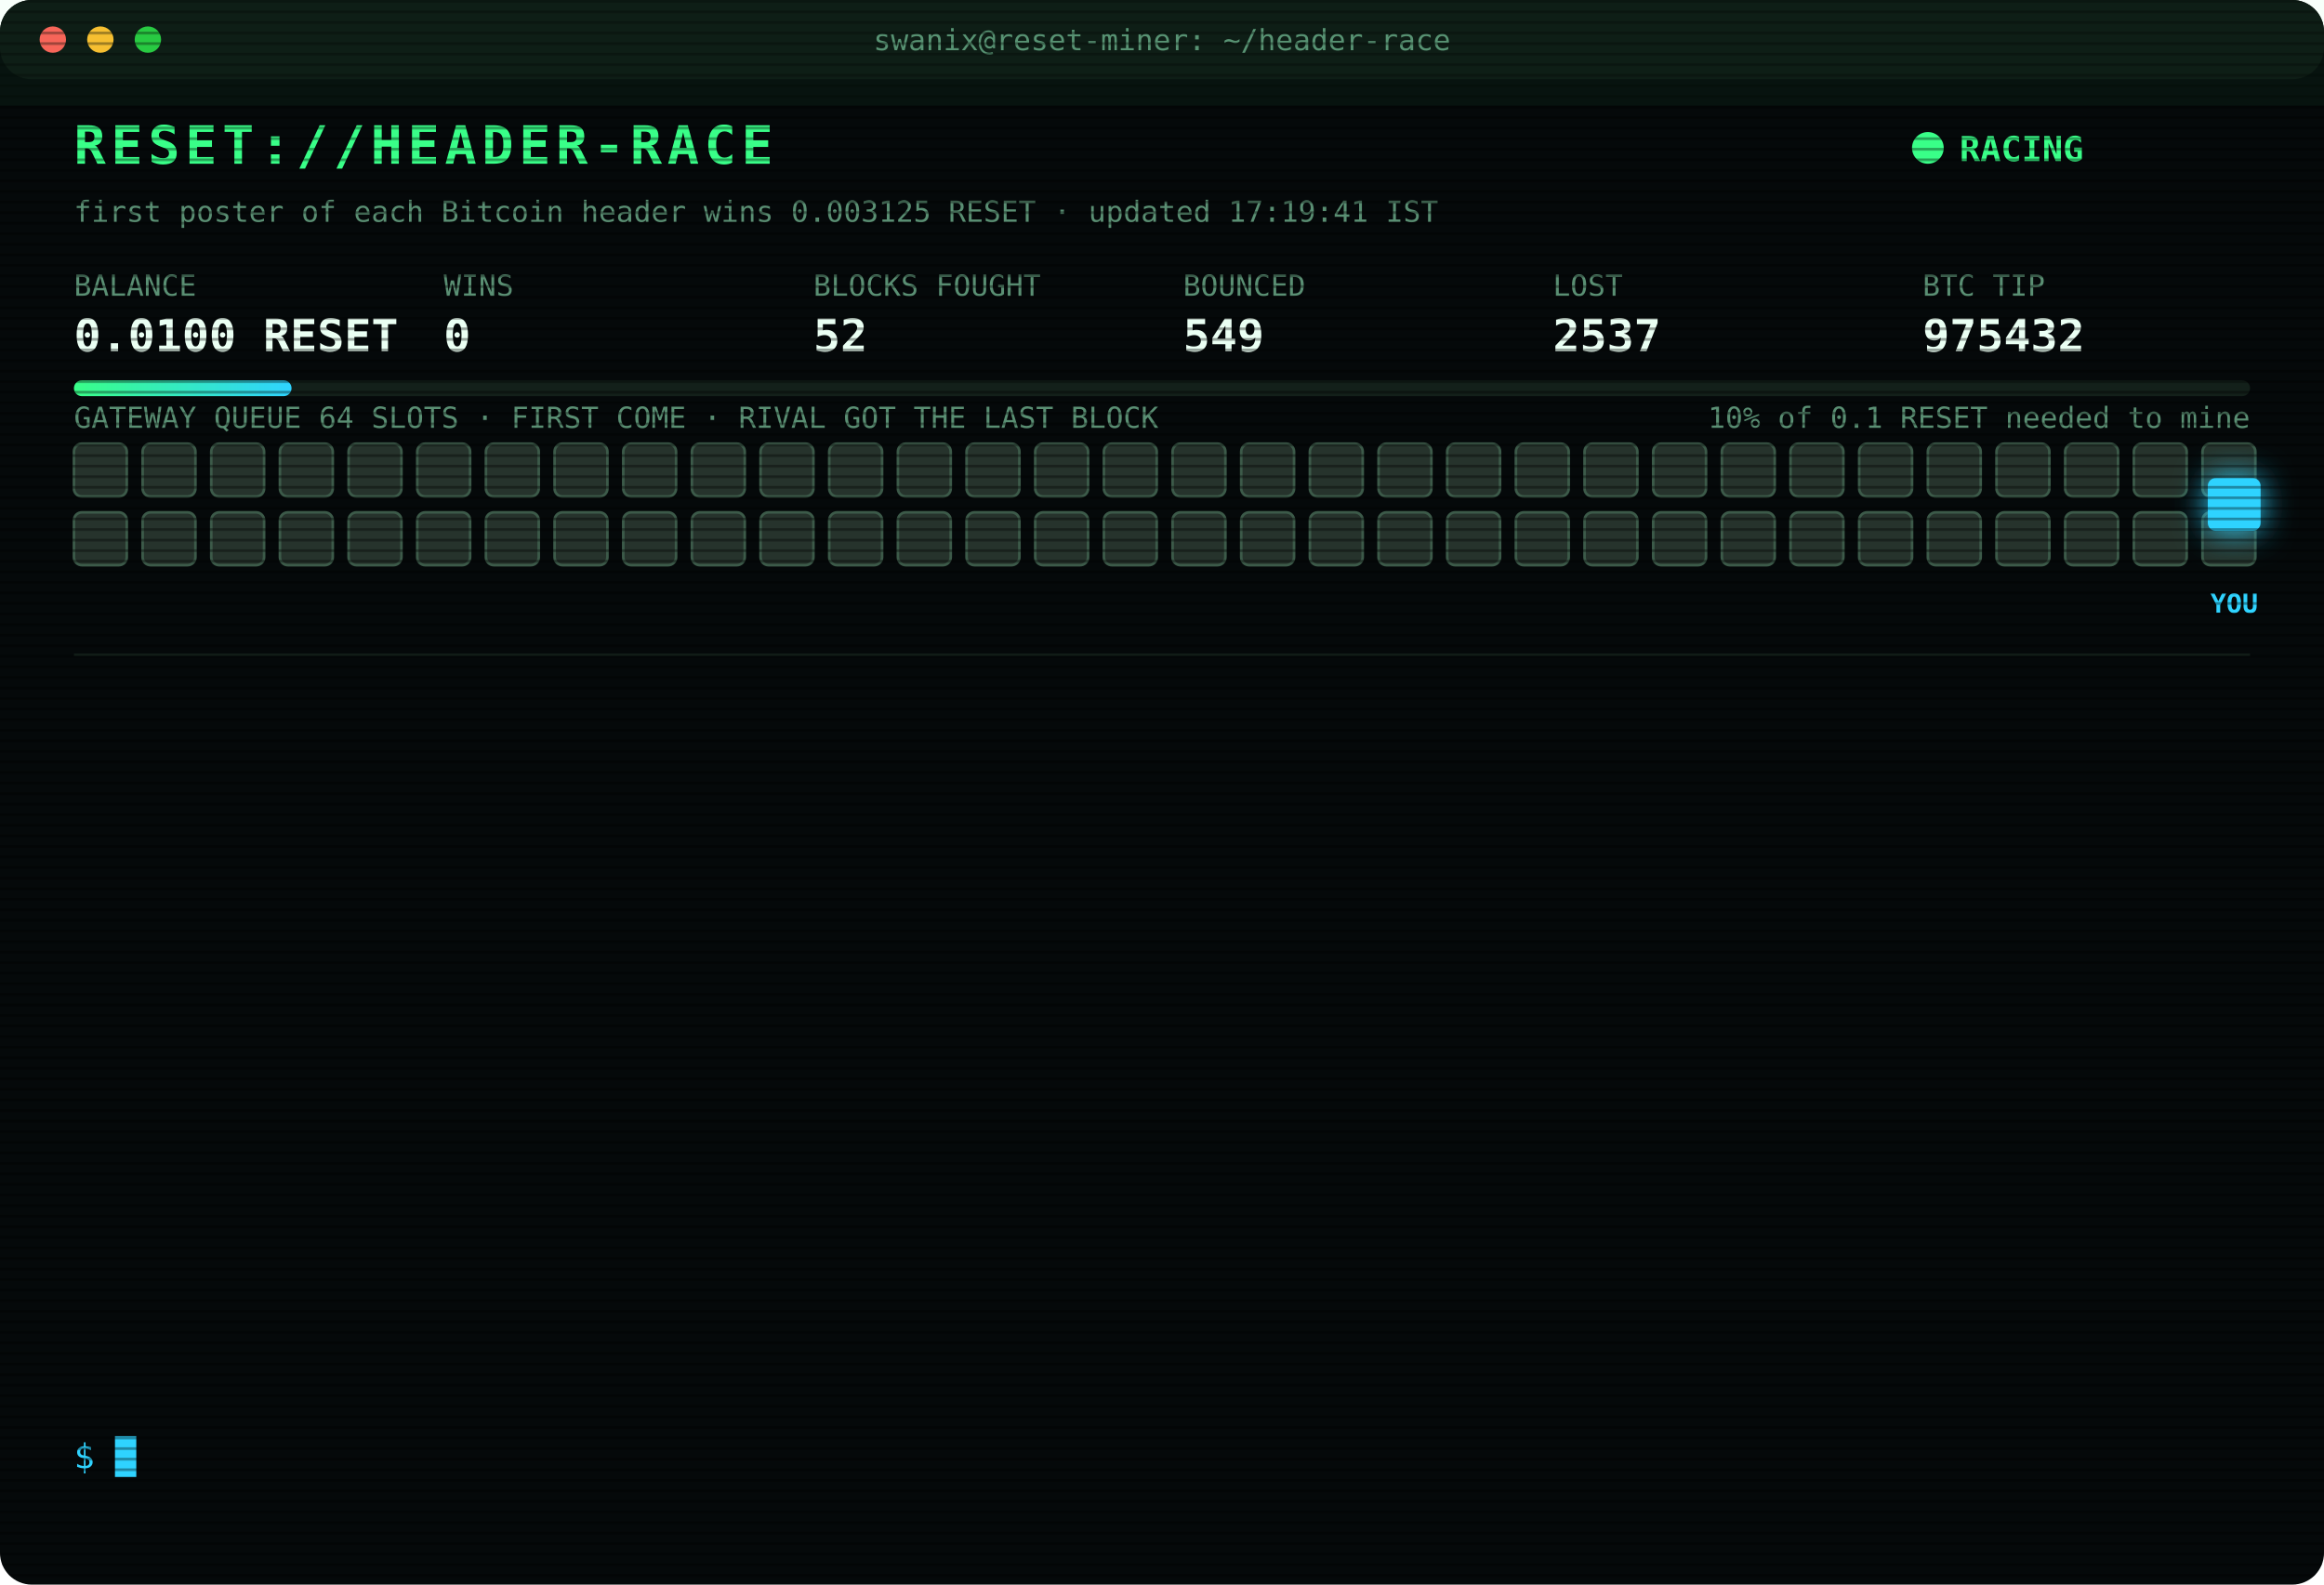
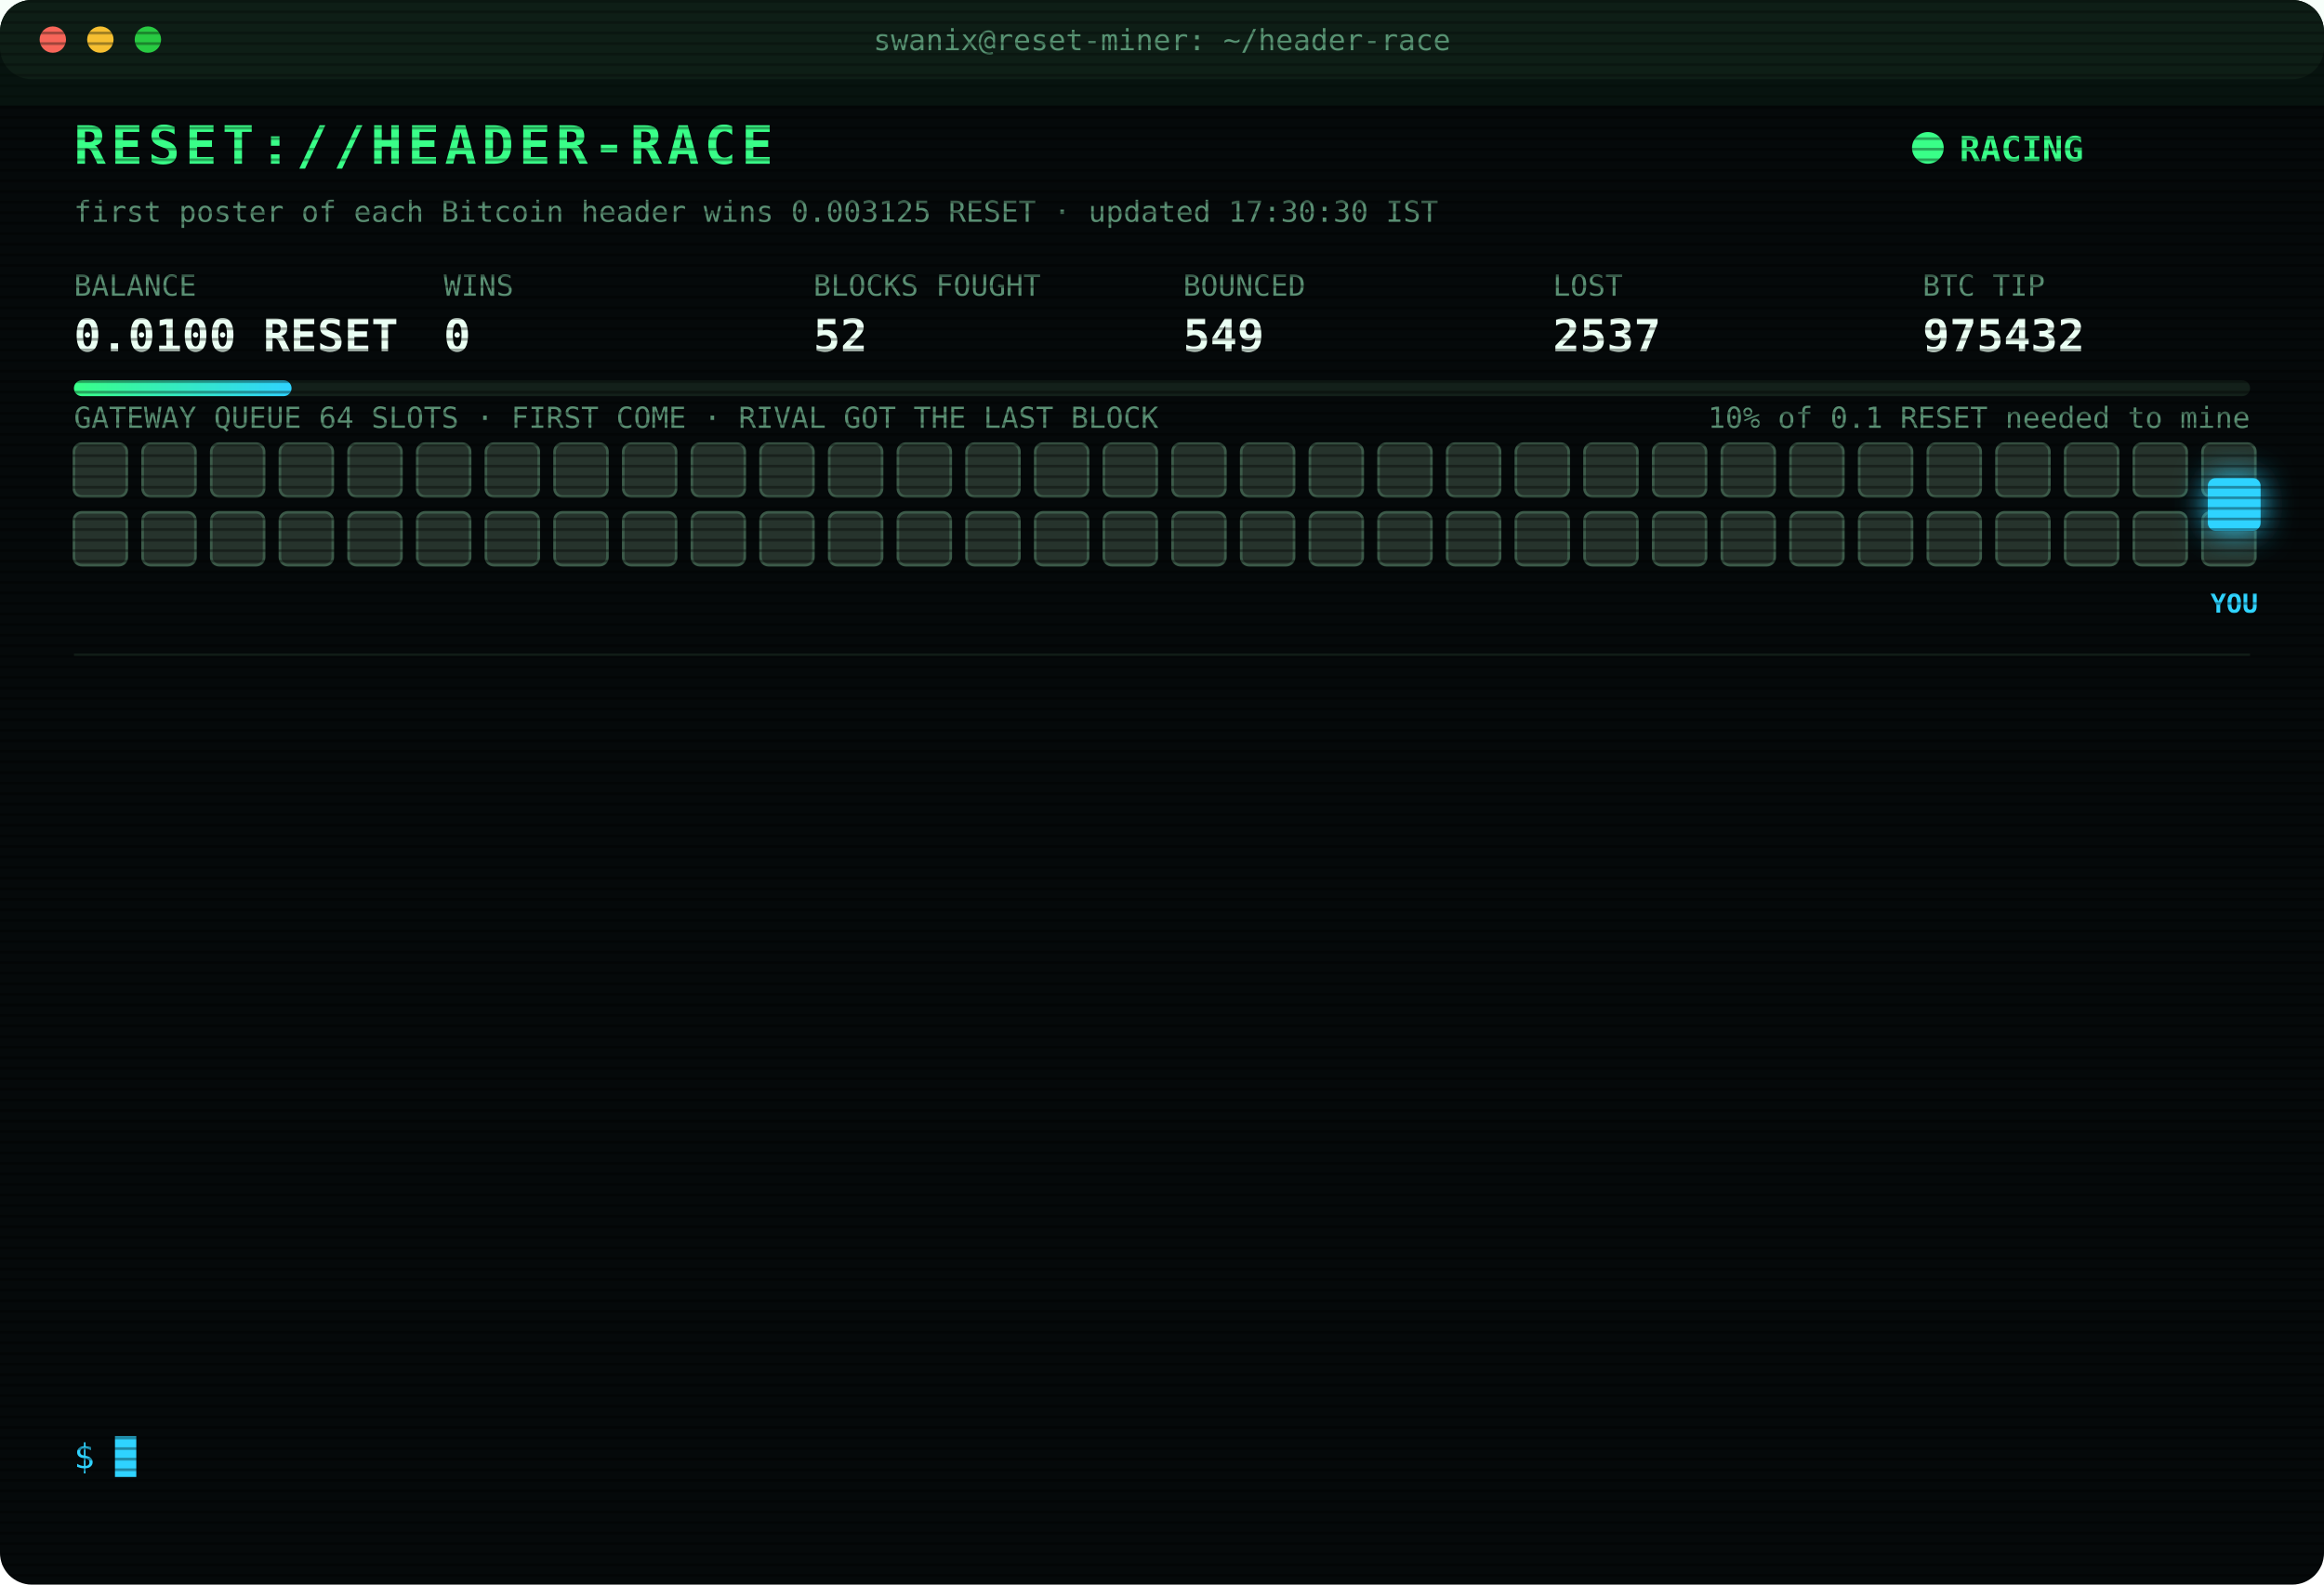
<svg xmlns="http://www.w3.org/2000/svg" width="880" height="600" viewBox="0 0 880 600" font-family="ui-monospace,SFMono-Regular,Menlo,Consolas,monospace">
  <style>
text{font-size:13px;fill:#7CFFB2}
.title{font-size:20px;font-weight:700;fill:#39FF88;letter-spacing:2px;animation:glitch 3s infinite steps(1)}
.sub{fill:#2fd3ff}.k{fill:#5a8f73;font-size:11px}.v{font-size:17px;font-weight:700;fill:#eafff3}
.ts{fill:#3f6b56}.boot{fill:#2fd3ff}.dim{fill:#5a8f73}.bad{fill:#ff4d6d}.warn{fill:#ffd23f}.mag{fill:#ff5cf0}.win{fill:#39FF88;font-weight:700}
.tag{font-size:10px;fill:#2fd3ff;font-weight:700}
.rival{fill:#26332c;stroke:#3c5a49;animation:jam 1.2s infinite alternate}
.idle{fill:#141c18;stroke:#22302a;animation:breathe 4s infinite}
.me{fill:#2fd3ff;filter:drop-shadow(0 0 6px #2fd3ff)}
.hover{animation:nudge 1.1s infinite ease-in-out}.bounce{animation:kick 1.4s infinite}
.ln{opacity:0;animation:in .4s forwards}
.cur{animation:blink 1s infinite steps(1)}
.scan{animation:scan 6s infinite linear}
.led{animation:blink 1.4s infinite}
@keyframes in{from{opacity:0;transform:translateX(-6px)}to{opacity:1;transform:none}}
@keyframes blink{50%{opacity:0}}
@keyframes jam{to{fill:#33463b}}
@keyframes breathe{50%{opacity:.4}}
@keyframes nudge{50%{transform:translateX(-10px)}}
@keyframes kick{0%,100%{transform:none}30%{transform:translateX(-14px)}55%{transform:translateX(10px) translateY(-6px)}}
@keyframes glitch{0%,92%{transform:none}93%{transform:translateX(2px);fill:#ff4d6d}95%{transform:translateX(-2px);fill:#2fd3ff}97%{transform:none}}
@keyframes scan{from{transform:translateY(-40px)}to{transform:translateY(600px)}}
</style>
  <defs>
    <pattern id="sl" width="4" height="4" patternUnits="userSpaceOnUse">
      <rect width="4" height="1" fill="#000" opacity=".35" />
    </pattern>
    <linearGradient id="bar">
      <stop offset="0" stop-color="#39FF88" />
      <stop offset="1" stop-color="#2fd3ff" />
    </linearGradient>
  </defs>
  <rect width="880" height="600" rx="12" fill="#05090a" />
  <rect width="880" height="30" rx="12" fill="#0d1512" />
  <circle cx="20" cy="15" r="5" fill="#ff5f57" />
  <circle cx="38" cy="15" r="5" fill="#febc2e" />
  <circle cx="56" cy="15" r="5" fill="#28c840" />
  <text x="440" y="19" text-anchor="middle" class="k">swanix@reset-miner: ~/header-race</text>
  <text x="28" y="62" class="title">RESET://HEADER-RACE</text>
  <circle class="led" cx="730" cy="56" r="6" fill="#39FF88" />
  <text x="742" y="61" class="win">RACING</text>
-   <text x="28" y="84" class="k">first poster of each Bitcoin header wins 0.003125 RESET · updated 17:19:41 IST</text>
+   <text x="28" y="84" class="k">first poster of each Bitcoin header wins 0.003125 RESET · updated 17:30:30 IST</text>
  <text x="28" y="112" class="k">BALANCE</text>
  <text x="28" y="133" class="v">0.0100 RESET</text>
  <text x="168" y="112" class="k">WINS</text>
  <text x="168" y="133" class="v">0</text>
  <text x="308" y="112" class="k">BLOCKS FOUGHT</text>
  <text x="308" y="133" class="v">52</text>
  <text x="448" y="112" class="k">BOUNCED</text>
  <text x="448" y="133" class="v">549</text>
  <text x="588" y="112" class="k">LOST</text>
  <text x="588" y="133" class="v">2537</text>
  <text x="728" y="112" class="k">BTC TIP</text>
  <text x="728" y="133" class="v">975432</text>
  <rect x="28" y="144" width="824" height="6" rx="3" fill="#13201a" />
  <rect x="28" y="144" width="82.4" height="6" rx="3" fill="url(#bar)" />
  <text x="852" y="162" text-anchor="end" class="k">10% of 0.1 RESET needed to mine</text>
  <text x="28" y="162" class="k">GATEWAY QUEUE 64 SLOTS · FIRST COME · RIVAL GOT THE LAST BLOCK</text>
  <rect class="rival" x="28" y="168" width="20" height="20" rx="3" style="animation-delay:0.00s" />
  <rect class="rival" x="54" y="168" width="20" height="20" rx="3" style="animation-delay:0.05s" />
  <rect class="rival" x="80" y="168" width="20" height="20" rx="3" style="animation-delay:0.10s" />
  <rect class="rival" x="106" y="168" width="20" height="20" rx="3" style="animation-delay:0.15s" />
  <rect class="rival" x="132" y="168" width="20" height="20" rx="3" style="animation-delay:0.20s" />
  <rect class="rival" x="158" y="168" width="20" height="20" rx="3" style="animation-delay:0.25s" />
  <rect class="rival" x="184" y="168" width="20" height="20" rx="3" style="animation-delay:0.30s" />
  <rect class="rival" x="210" y="168" width="20" height="20" rx="3" style="animation-delay:0.35s" />
  <rect class="rival" x="236" y="168" width="20" height="20" rx="3" style="animation-delay:0.40s" />
  <rect class="rival" x="262" y="168" width="20" height="20" rx="3" style="animation-delay:0.45s" />
  <rect class="rival" x="288" y="168" width="20" height="20" rx="3" style="animation-delay:0.50s" />
  <rect class="rival" x="314" y="168" width="20" height="20" rx="3" style="animation-delay:0.55s" />
  <rect class="rival" x="340" y="168" width="20" height="20" rx="3" style="animation-delay:0.60s" />
  <rect class="rival" x="366" y="168" width="20" height="20" rx="3" style="animation-delay:0.65s" />
  <rect class="rival" x="392" y="168" width="20" height="20" rx="3" style="animation-delay:0.70s" />
  <rect class="rival" x="418" y="168" width="20" height="20" rx="3" style="animation-delay:0.75s" />
  <rect class="rival" x="444" y="168" width="20" height="20" rx="3" style="animation-delay:0.80s" />
  <rect class="rival" x="470" y="168" width="20" height="20" rx="3" style="animation-delay:0.85s" />
  <rect class="rival" x="496" y="168" width="20" height="20" rx="3" style="animation-delay:0.90s" />
  <rect class="rival" x="522" y="168" width="20" height="20" rx="3" style="animation-delay:0.95s" />
  <rect class="rival" x="548" y="168" width="20" height="20" rx="3" style="animation-delay:1.00s" />
  <rect class="rival" x="574" y="168" width="20" height="20" rx="3" style="animation-delay:1.05s" />
  <rect class="rival" x="600" y="168" width="20" height="20" rx="3" style="animation-delay:1.10s" />
  <rect class="rival" x="626" y="168" width="20" height="20" rx="3" style="animation-delay:1.15s" />
  <rect class="rival" x="652" y="168" width="20" height="20" rx="3" style="animation-delay:1.20s" />
  <rect class="rival" x="678" y="168" width="20" height="20" rx="3" style="animation-delay:1.25s" />
  <rect class="rival" x="704" y="168" width="20" height="20" rx="3" style="animation-delay:1.30s" />
  <rect class="rival" x="730" y="168" width="20" height="20" rx="3" style="animation-delay:1.35s" />
  <rect class="rival" x="756" y="168" width="20" height="20" rx="3" style="animation-delay:1.40s" />
  <rect class="rival" x="782" y="168" width="20" height="20" rx="3" style="animation-delay:1.45s" />
  <rect class="rival" x="808" y="168" width="20" height="20" rx="3" style="animation-delay:1.50s" />
  <rect class="rival" x="834" y="168" width="20" height="20" rx="3" style="animation-delay:1.55s" />
  <rect class="rival" x="28" y="194" width="20" height="20" rx="3" style="animation-delay:1.60s" />
  <rect class="rival" x="54" y="194" width="20" height="20" rx="3" style="animation-delay:1.65s" />
  <rect class="rival" x="80" y="194" width="20" height="20" rx="3" style="animation-delay:1.70s" />
  <rect class="rival" x="106" y="194" width="20" height="20" rx="3" style="animation-delay:1.75s" />
  <rect class="rival" x="132" y="194" width="20" height="20" rx="3" style="animation-delay:1.80s" />
  <rect class="rival" x="158" y="194" width="20" height="20" rx="3" style="animation-delay:1.85s" />
  <rect class="rival" x="184" y="194" width="20" height="20" rx="3" style="animation-delay:1.90s" />
  <rect class="rival" x="210" y="194" width="20" height="20" rx="3" style="animation-delay:1.95s" />
  <rect class="rival" x="236" y="194" width="20" height="20" rx="3" style="animation-delay:2.00s" />
  <rect class="rival" x="262" y="194" width="20" height="20" rx="3" style="animation-delay:2.05s" />
  <rect class="rival" x="288" y="194" width="20" height="20" rx="3" style="animation-delay:2.10s" />
  <rect class="rival" x="314" y="194" width="20" height="20" rx="3" style="animation-delay:2.15s" />
  <rect class="rival" x="340" y="194" width="20" height="20" rx="3" style="animation-delay:2.20s" />
  <rect class="rival" x="366" y="194" width="20" height="20" rx="3" style="animation-delay:2.25s" />
  <rect class="rival" x="392" y="194" width="20" height="20" rx="3" style="animation-delay:2.30s" />
  <rect class="rival" x="418" y="194" width="20" height="20" rx="3" style="animation-delay:2.35s" />
  <rect class="rival" x="444" y="194" width="20" height="20" rx="3" style="animation-delay:2.40s" />
  <rect class="rival" x="470" y="194" width="20" height="20" rx="3" style="animation-delay:2.45s" />
  <rect class="rival" x="496" y="194" width="20" height="20" rx="3" style="animation-delay:2.50s" />
  <rect class="rival" x="522" y="194" width="20" height="20" rx="3" style="animation-delay:2.55s" />
  <rect class="rival" x="548" y="194" width="20" height="20" rx="3" style="animation-delay:2.60s" />
  <rect class="rival" x="574" y="194" width="20" height="20" rx="3" style="animation-delay:2.65s" />
  <rect class="rival" x="600" y="194" width="20" height="20" rx="3" style="animation-delay:2.70s" />
  <rect class="rival" x="626" y="194" width="20" height="20" rx="3" style="animation-delay:2.75s" />
  <rect class="rival" x="652" y="194" width="20" height="20" rx="3" style="animation-delay:2.80s" />
  <rect class="rival" x="678" y="194" width="20" height="20" rx="3" style="animation-delay:2.85s" />
  <rect class="rival" x="704" y="194" width="20" height="20" rx="3" style="animation-delay:2.90s" />
  <rect class="rival" x="730" y="194" width="20" height="20" rx="3" style="animation-delay:2.95s" />
  <rect class="rival" x="756" y="194" width="20" height="20" rx="3" style="animation-delay:3.00s" />
  <rect class="rival" x="782" y="194" width="20" height="20" rx="3" style="animation-delay:3.05s" />
  <rect class="rival" x="808" y="194" width="20" height="20" rx="3" style="animation-delay:3.10s" />
  <rect class="rival" x="834" y="194" width="20" height="20" rx="3" style="animation-delay:3.15s" />
  <g class="hover">
    <rect class="me" x="836" y="181" width="20" height="20" rx="3" />
    <text class="tag" x="846" y="232" text-anchor="middle">YOU</text>
  </g>
  <line x1="28" x2="852" y1="248" y2="248" stroke="#13201a" />
  <g class="ln" style="animation-delay:0.40s">
    <text x="28" y="270" class="ts">15:07:48</text>
    <text x="104" y="270" class="bad">[LOST] #975423 taken by a rival miner</text>
  </g>
  <g class="ln" style="animation-delay:0.65s">
    <text x="28" y="292" class="ts">15:09:52</text>
    <text x="104" y="292" class="bad">[LOST] #975424 taken by a rival miner</text>
  </g>
  <g class="ln" style="animation-delay:0.90s">
    <text x="28" y="314" class="ts">16:32:21</text>
    <text x="104" y="314" class="bad">[LOST] #975426 taken by a rival miner</text>
  </g>
  <g class="ln" style="animation-delay:1.15s">
    <text x="28" y="336" class="ts">16:38:27</text>
    <text x="104" y="336" class="bad">[LOST] #975427 taken by a rival miner</text>
  </g>
  <g class="ln" style="animation-delay:1.40s">
    <text x="28" y="358" class="ts">16:39:06</text>
    <text x="104" y="358" class="warn">[QUEUE FULL] #975428 bounced 64/64 · retry 1.7s · 1870ms</text>
  </g>
  <g class="ln" style="animation-delay:1.65s">
    <text x="28" y="380" class="ts">16:39:06</text>
    <text x="104" y="380" class="warn">[QUEUE FULL] #975428 bounced 64/64 · retry 1.7s · 1391ms</text>
  </g>
  <g class="ln" style="animation-delay:1.90s">
    <text x="28" y="402" class="ts">16:39:07</text>
    <text x="104" y="402" class="warn">[QUEUE FULL] #975428 bounced 64/64 · retry 1.7s · 1152ms</text>
  </g>
  <g class="ln" style="animation-delay:2.15s">
    <text x="28" y="424" class="ts">16:39:08</text>
    <text x="104" y="424" class="bad">[GATEWAY DOWN] no response · 1181ms</text>
  </g>
  <g class="ln" style="animation-delay:2.40s">
    <text x="28" y="446" class="ts">16:39:12</text>
    <text x="104" y="446" class="bad">[LOST] #975428 taken by a rival miner</text>
  </g>
  <g class="ln" style="animation-delay:2.65s">
    <text x="28" y="468" class="ts">16:43:03</text>
    <text x="104" y="468" class="bad">[LOST] #975429 taken by a rival miner</text>
  </g>
  <g class="ln" style="animation-delay:2.90s">
    <text x="28" y="490" class="ts">17:12:20</text>
    <text x="104" y="490" class="bad">[LOST] #975430 taken by a rival miner</text>
  </g>
  <g class="ln" style="animation-delay:3.15s">
    <text x="28" y="512" class="ts">17:14:01</text>
    <text x="104" y="512" class="bad">[LOST] #975431 taken by a rival miner</text>
  </g>
  <g class="ln" style="animation-delay:3.40s">
    <text x="28" y="534" class="ts">17:19:41</text>
    <text x="104" y="534" class="bad">[LOST] #975432 taken by a rival miner</text>
  </g>
  <text x="28" y="556" class="sub">$ <tspan class="cur">█</tspan>
  </text>
  <rect width="880" height="600" rx="12" fill="url(#sl)" pointer-events="none" />
  <rect class="scan" width="880" height="40" fill="#39FF88" opacity=".04" />
</svg>
